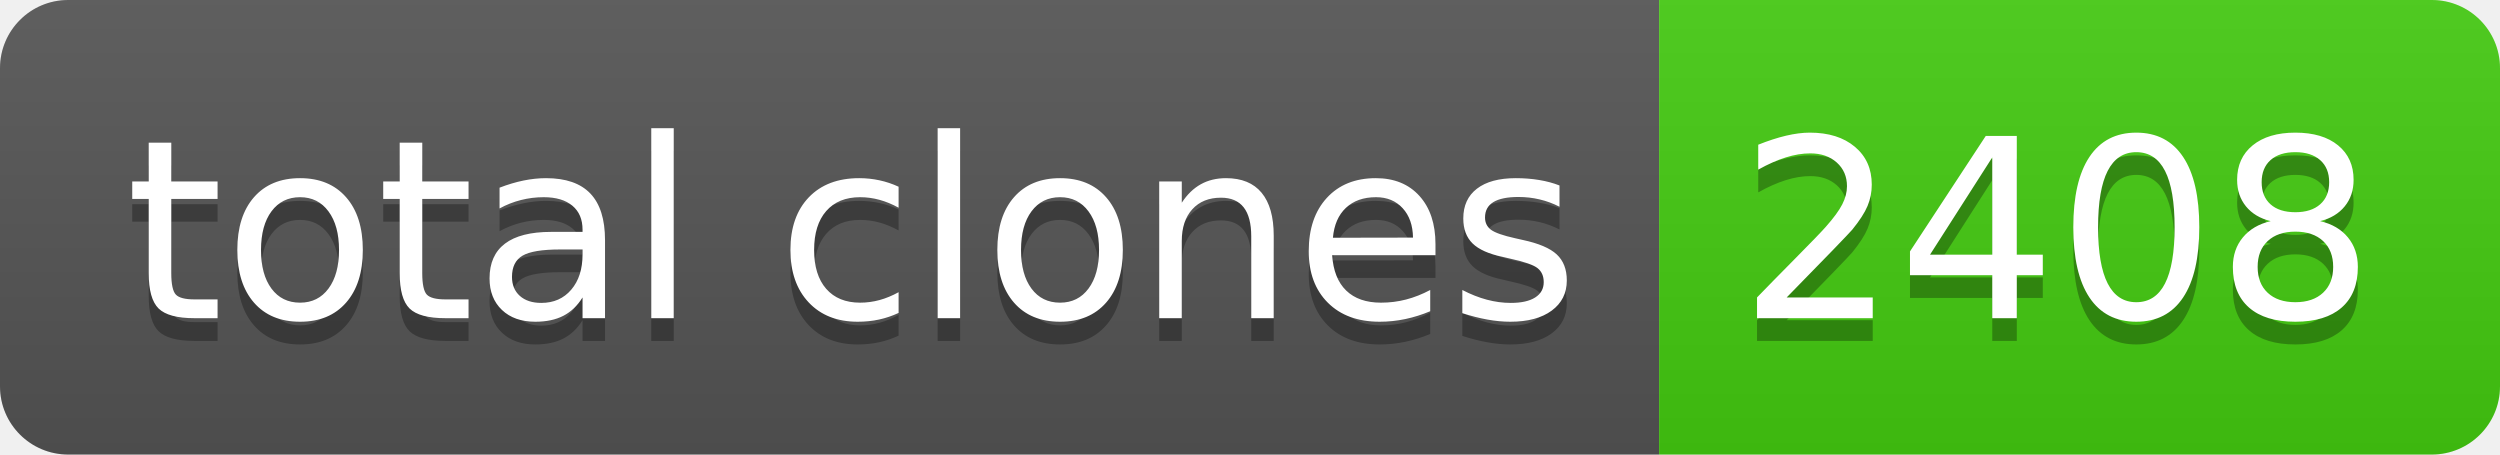
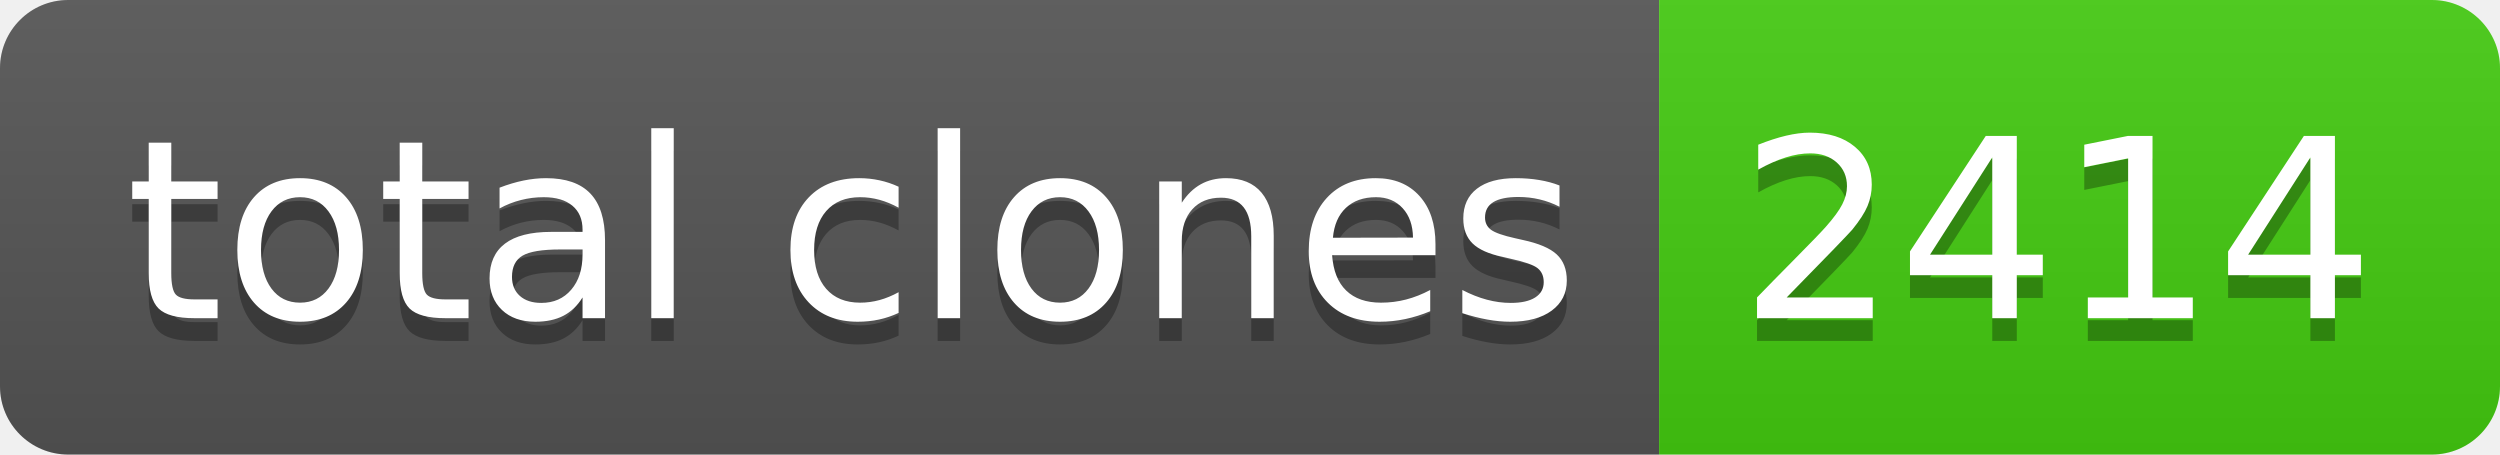
- <svg xmlns="http://www.w3.org/2000/svg" width="110" height="20" role="img" aria-label="total clones: 2408">
+ <svg xmlns="http://www.w3.org/2000/svg" width="110" height="20" role="img" aria-label="total clones: 2414">
  <linearGradient id="s" x2="0" y2="100%">
    <stop offset="0" stop-color="#bbb" stop-opacity=".1" />
    <stop offset="1" stop-opacity=".1" />
  </linearGradient>
  <clipPath id="r">
    <rect width="110" height="20" rx="3" fill="#fff" />
  </clipPath>
  <g clip-path="url(#r)">
    <rect width="73" height="20" fill="#555" />
    <rect x="73" width="37" height="20" fill="#4c1" />
    <rect width="110" height="20" fill="url(#s)" />
  </g>
  <g fill="#fff" text-anchor="middle" font-family="Verdana,Geneva,DejaVu Sans,sans-serif" text-rendering="geometricPrecision" font-size="110">
    <text aria-hidden="true" x="375" y="150" fill="#010101" fill-opacity=".3" transform="scale(.1)" textLength="630">total clones</text>
    <text x="375" y="140" transform="scale(.1)" fill="#fff" textLength="630">total clones</text>
-     <text aria-hidden="true" x="905" y="150" fill="#010101" fill-opacity=".3" transform="scale(.1)" textLength="270">2408</text>
-     <text x="905" y="140" transform="scale(.1)" fill="#fff" textLength="270">2408</text>
+     <text aria-hidden="true" x="905" y="150" fill="#010101" fill-opacity=".3" transform="scale(.1)" textLength="270">2414</text>
+     <text x="905" y="140" transform="scale(.1)" fill="#fff" textLength="270">2414</text>
  </g>
</svg>
